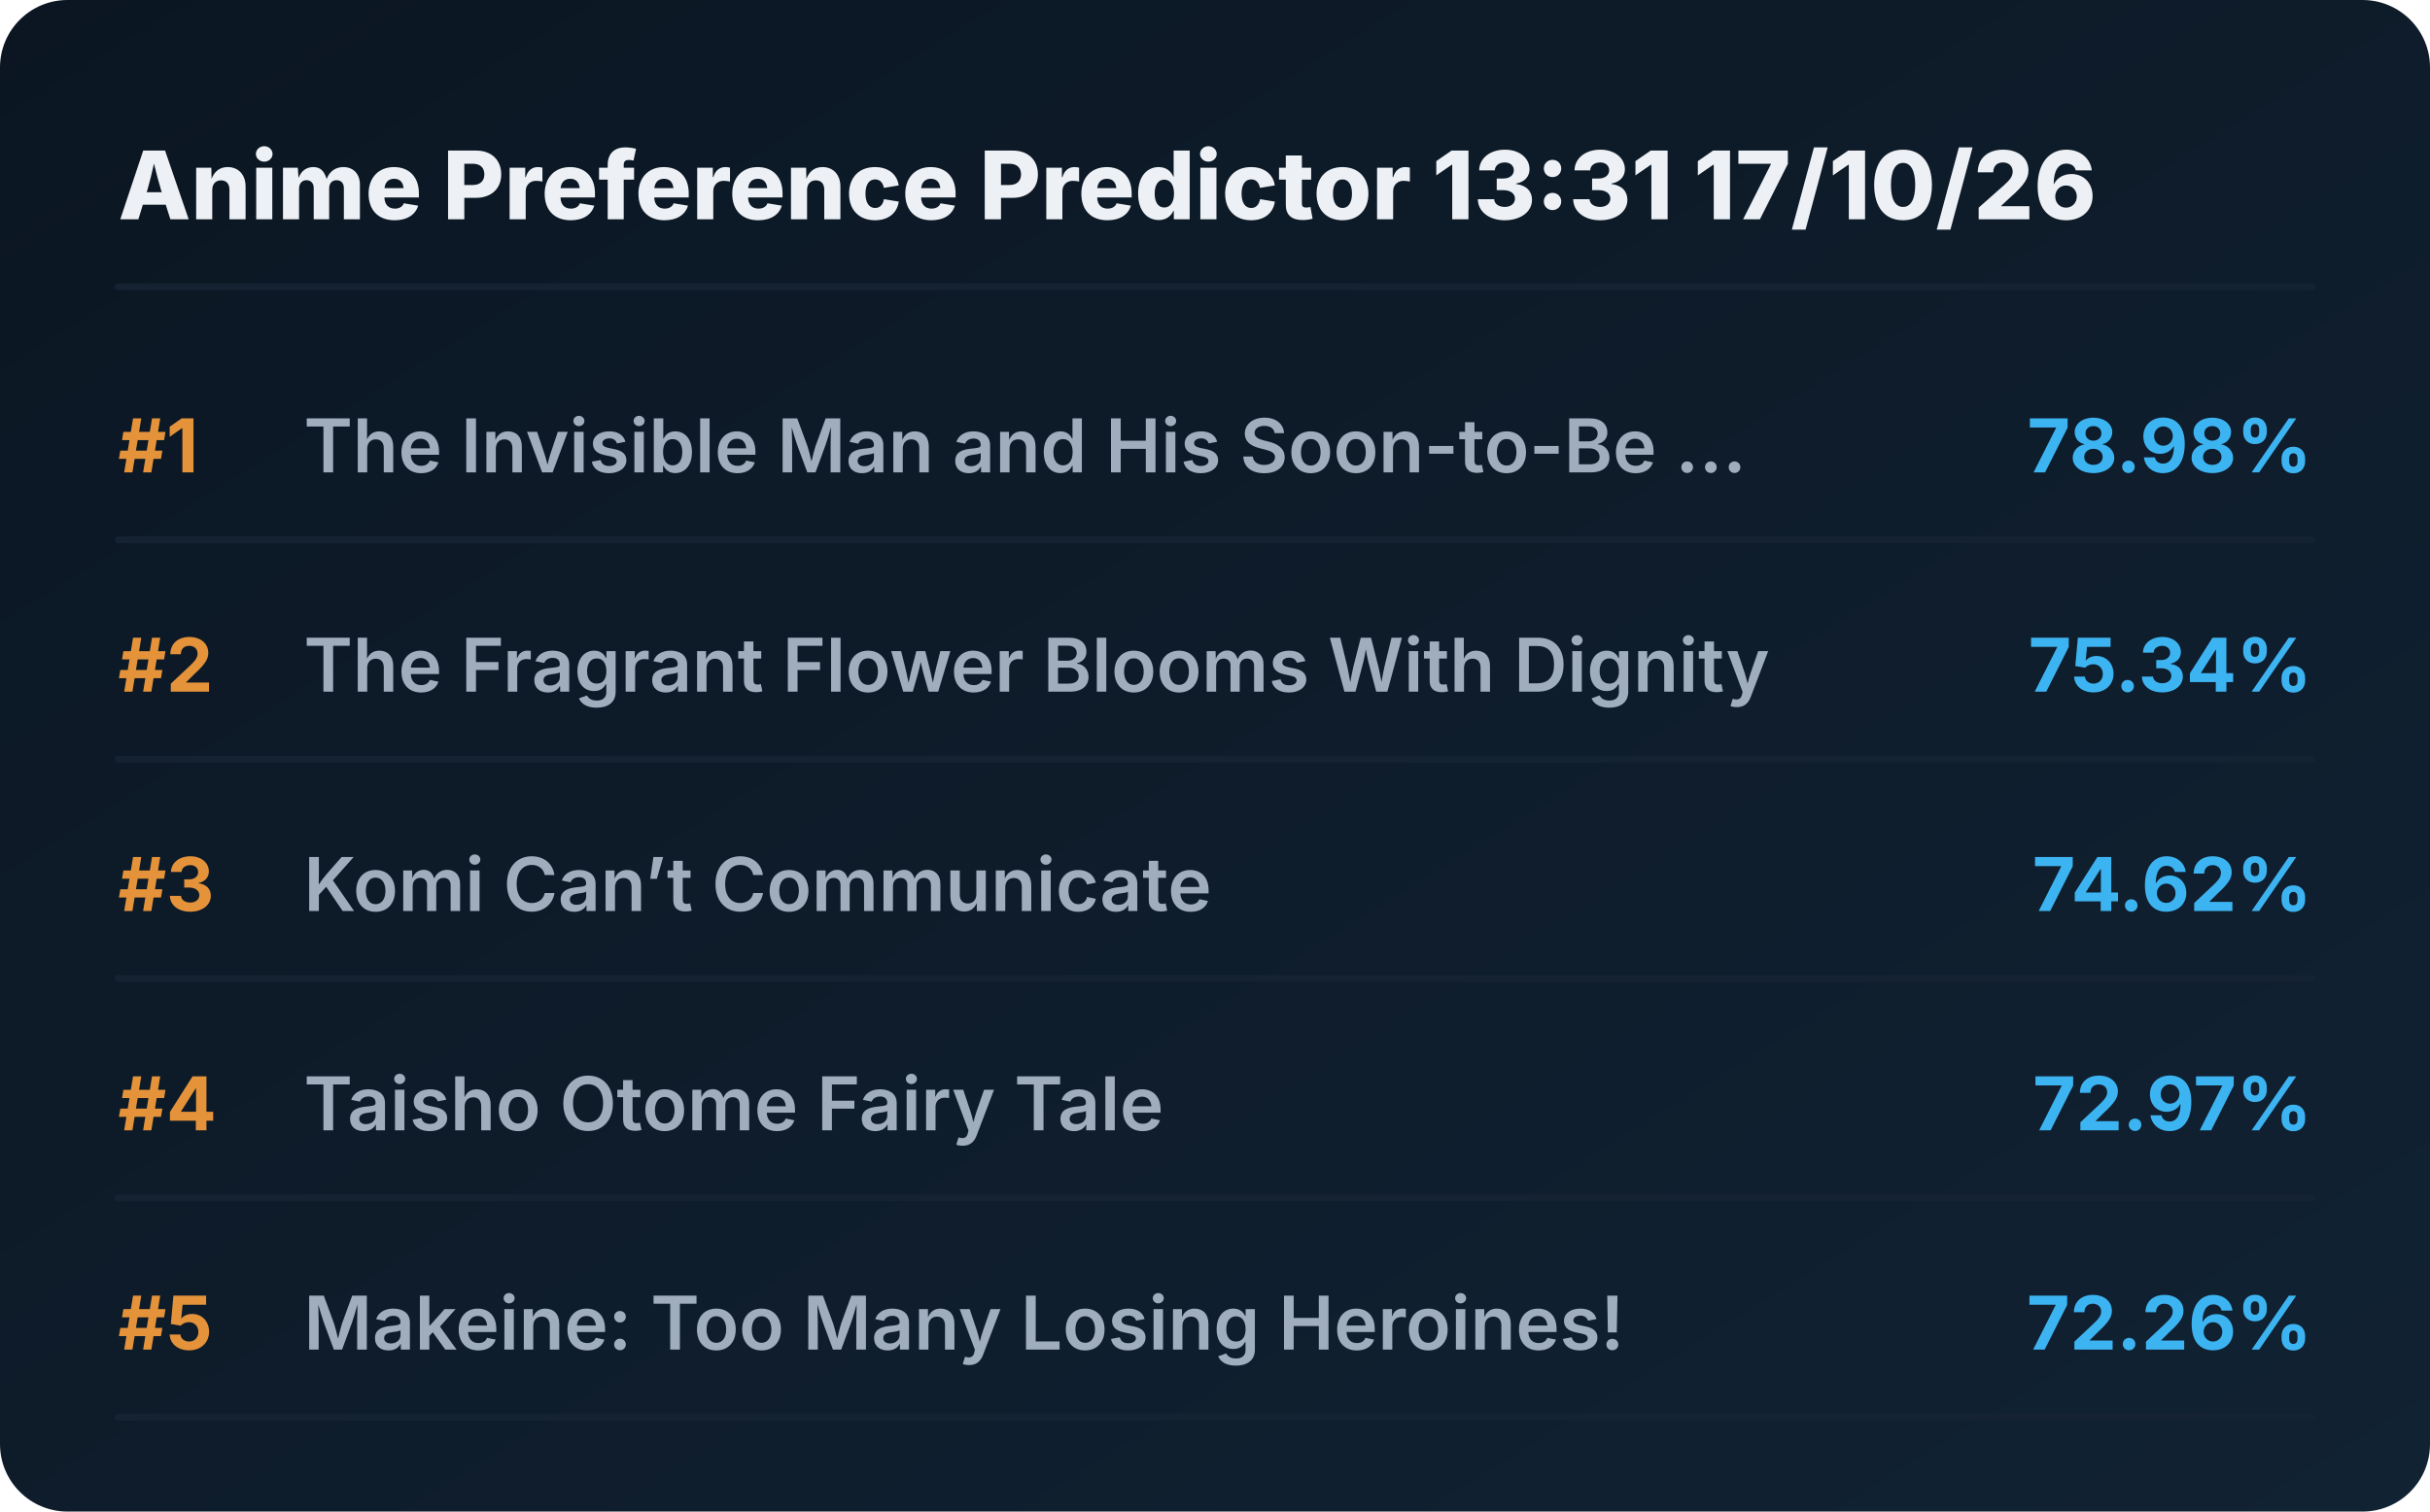
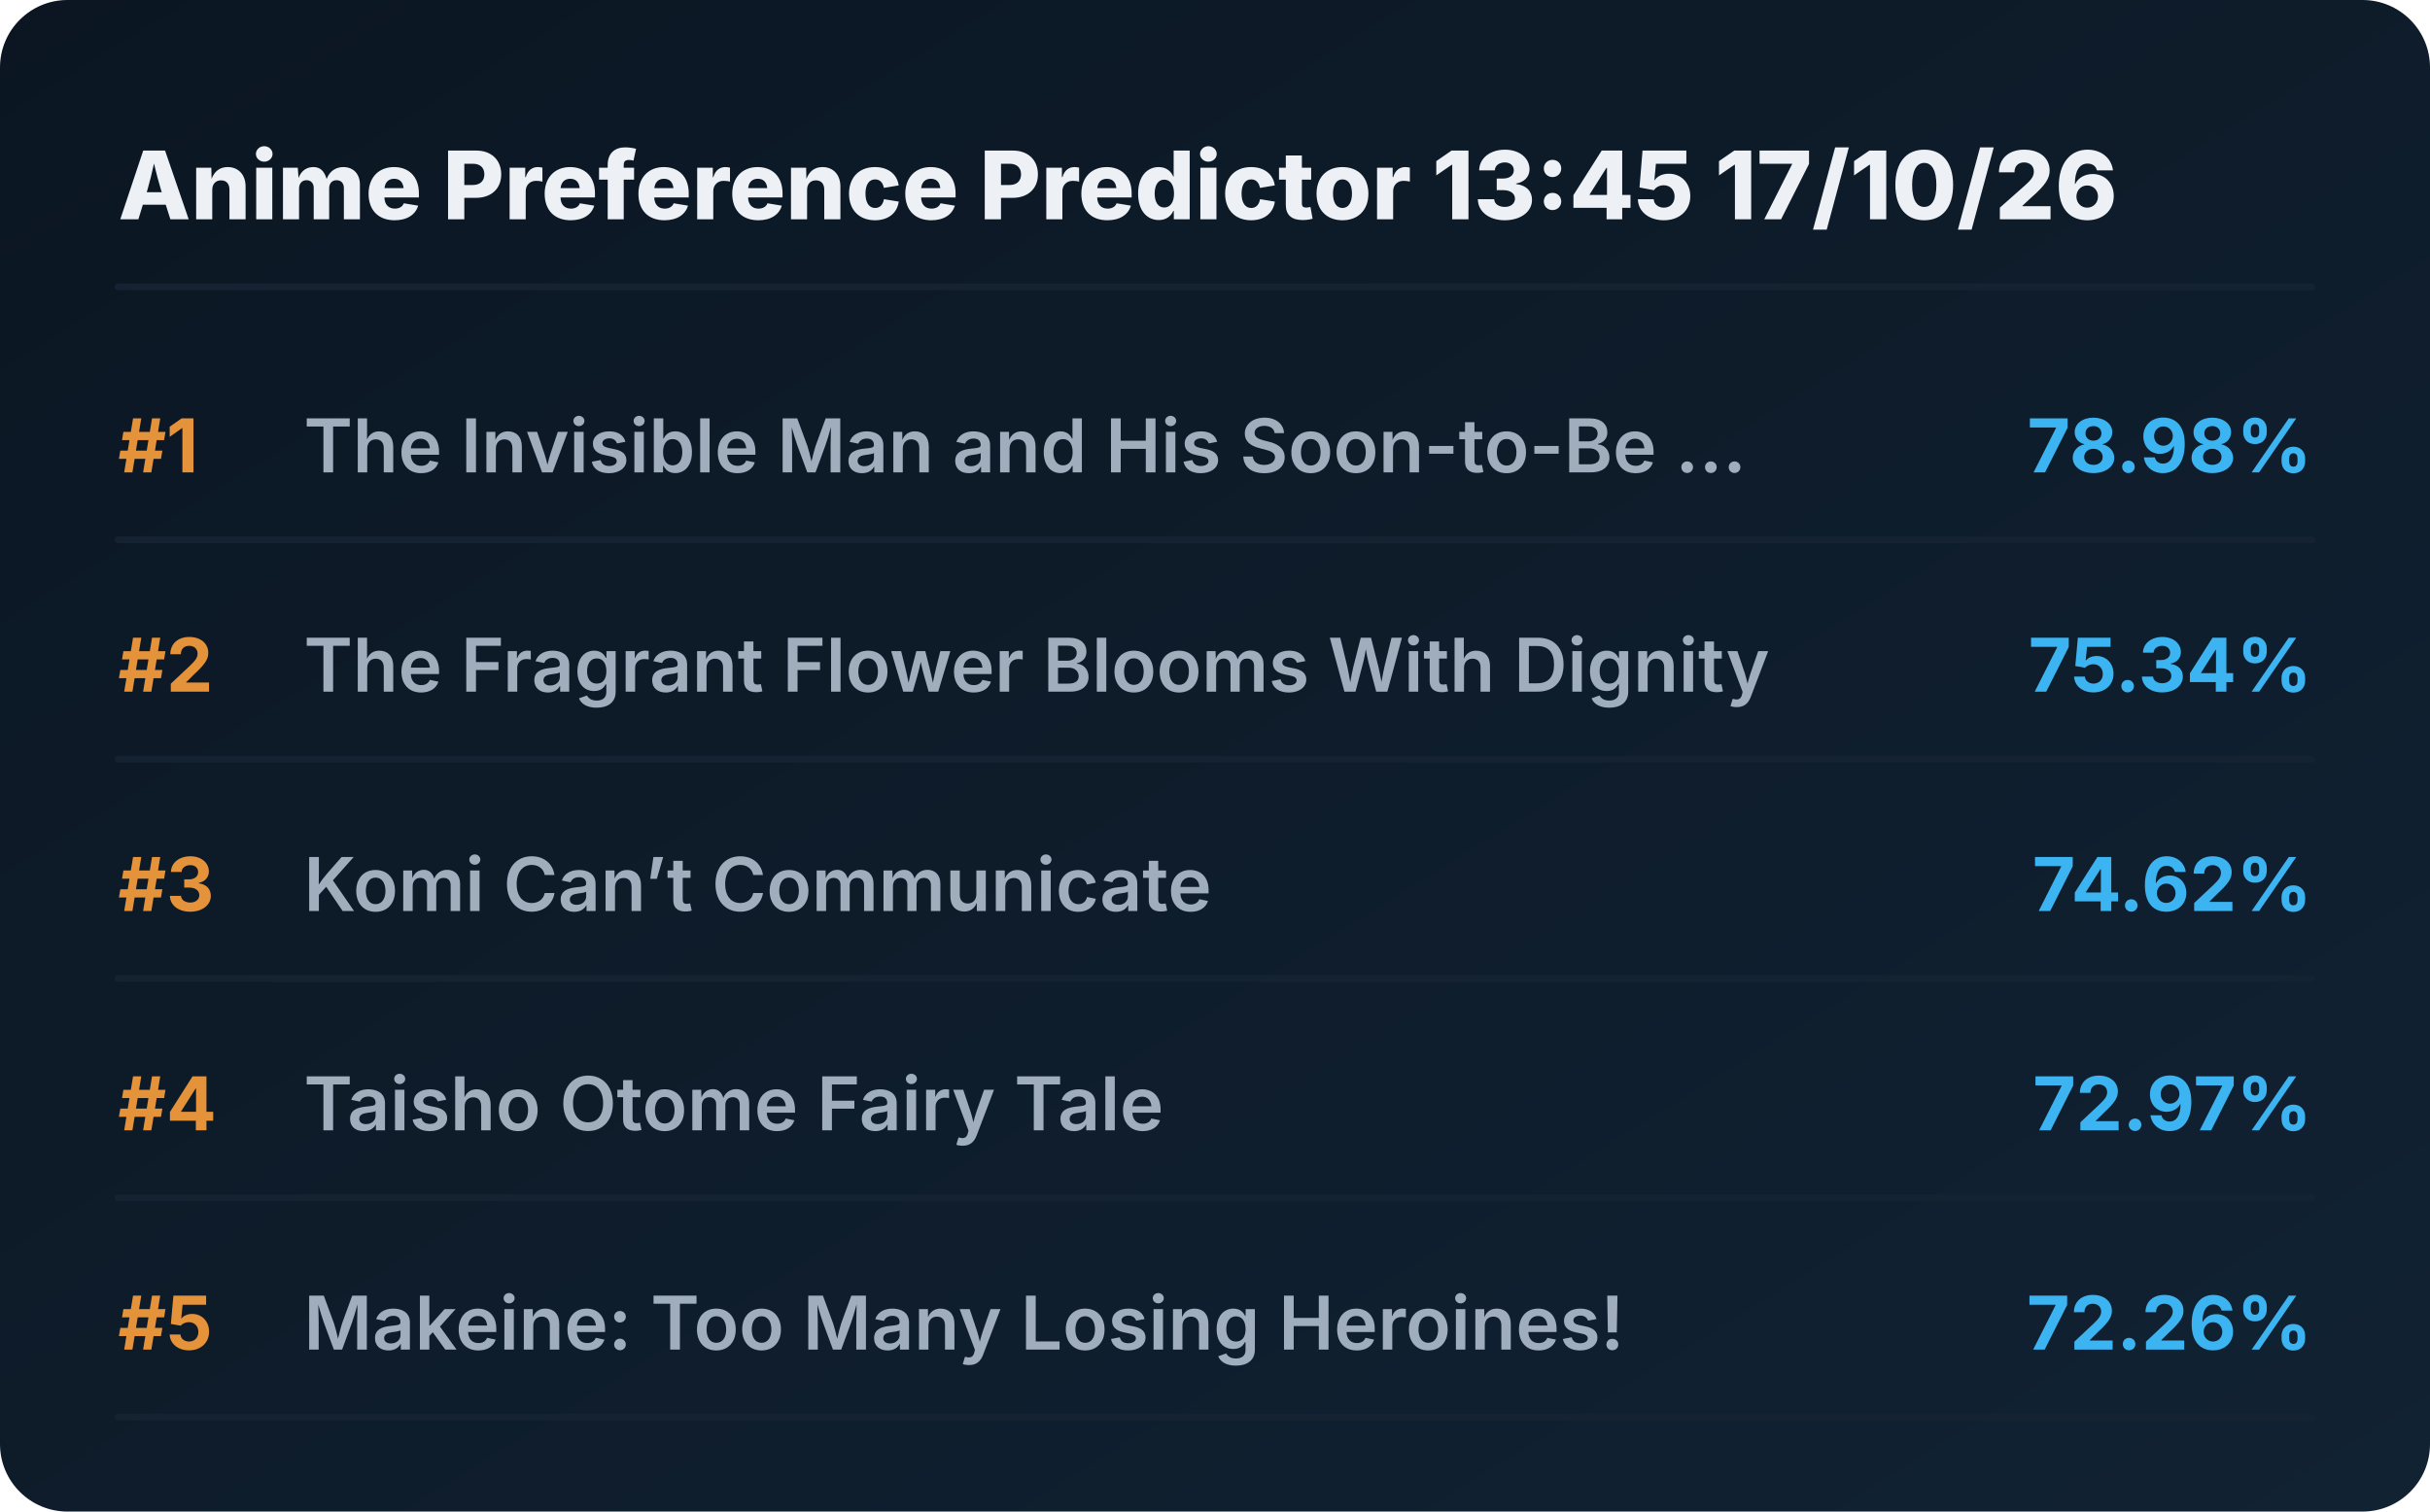
<svg xmlns="http://www.w3.org/2000/svg" viewBox="0 0 720 448" preserveAspectRatio="xMidYMid meet" style="width: 100%; height: auto; max-width: 720px;">
  <defs>
    <linearGradient id="boxGrad" x1="0%" y1="0%" x2="100%" y2="100%">
      <stop offset="0%" stop-color="#0b1622" />
      <stop offset="100%" stop-color="#112233" />
    </linearGradient>
    <clipPath id="titleClip">
      <rect x="90" y="0" width="510" height="100%" />
    </clipPath>
  </defs>
  <style>
    .bg { fill: url(#boxGrad); rx: 20px; }
    .header { font-family: 'Overpass', 'Inter', system-ui, sans-serif; font-weight: 800; font-size: 28px; fill: #edf1f5; }
    .rank { font-family: 'Overpass', 'Inter', system-ui, sans-serif; font-weight: 700; font-size: 22px; fill: #e5933a; }
    .title { font-family: 'Overpass', 'Inter', system-ui, sans-serif; font-weight: 600; font-size: 22px; fill: #9fadbd; }
    .score { font-family: 'Overpass', 'Inter', system-ui, sans-serif; font-weight: 700; font-size: 22px; fill: #3db4f2; }
    .line { stroke: #152232; stroke-width: 2; stroke-linecap: round; }
  </style>
  <rect class="bg" width="720" height="448" />
-   <text x="35" y="65" class="header">Anime Preference Predictor 13:31 17/10/26</text>
+   <text x="35" y="65" class="header">Anime Preference Predictor 13:45 17/10/26</text>
  <line x1="35" y1="85" x2="685" y2="85" class="line" />
  <g transform="translate(0, 0)">
    <text x="35" y="140" class="rank">#1</text>
    <text x="90" y="140" class="title">The Invisible Man and His Soon-to-Be ...</text>
    <text x="685" y="140" class="score" text-anchor="end">78.98%</text>
    <line x1="35" y1="160" x2="685" y2="160" class="line" />
  </g>
  <g transform="translate(0, 65)">
    <text x="35" y="140" class="rank">#2</text>
    <text x="90" y="140" class="title">The Fragrant Flower Blooms With Dignity</text>
    <text x="685" y="140" class="score" text-anchor="end">75.34%</text>
    <line x1="35" y1="160" x2="685" y2="160" class="line" />
  </g>
  <g transform="translate(0, 130)">
    <text x="35" y="140" class="rank">#3</text>
    <text x="90" y="140" class="title">Komi Can’t Communicate</text>
    <text x="685" y="140" class="score" text-anchor="end">74.62%</text>
    <line x1="35" y1="160" x2="685" y2="160" class="line" />
  </g>
  <g transform="translate(0, 195)">
    <text x="35" y="140" class="rank">#4</text>
    <text x="90" y="140" class="title">Taisho Otome Fairy Tale</text>
    <text x="685" y="140" class="score" text-anchor="end">72.97%</text>
    <line x1="35" y1="160" x2="685" y2="160" class="line" />
  </g>
  <g transform="translate(0, 260)">
    <text x="35" y="140" class="rank">#5</text>
    <text x="90" y="140" class="title">Makeine: Too Many Losing Heroines!</text>
    <text x="685" y="140" class="score" text-anchor="end">72.26%</text>
    <line x1="35" y1="160" x2="685" y2="160" class="line" />
  </g>
</svg>
